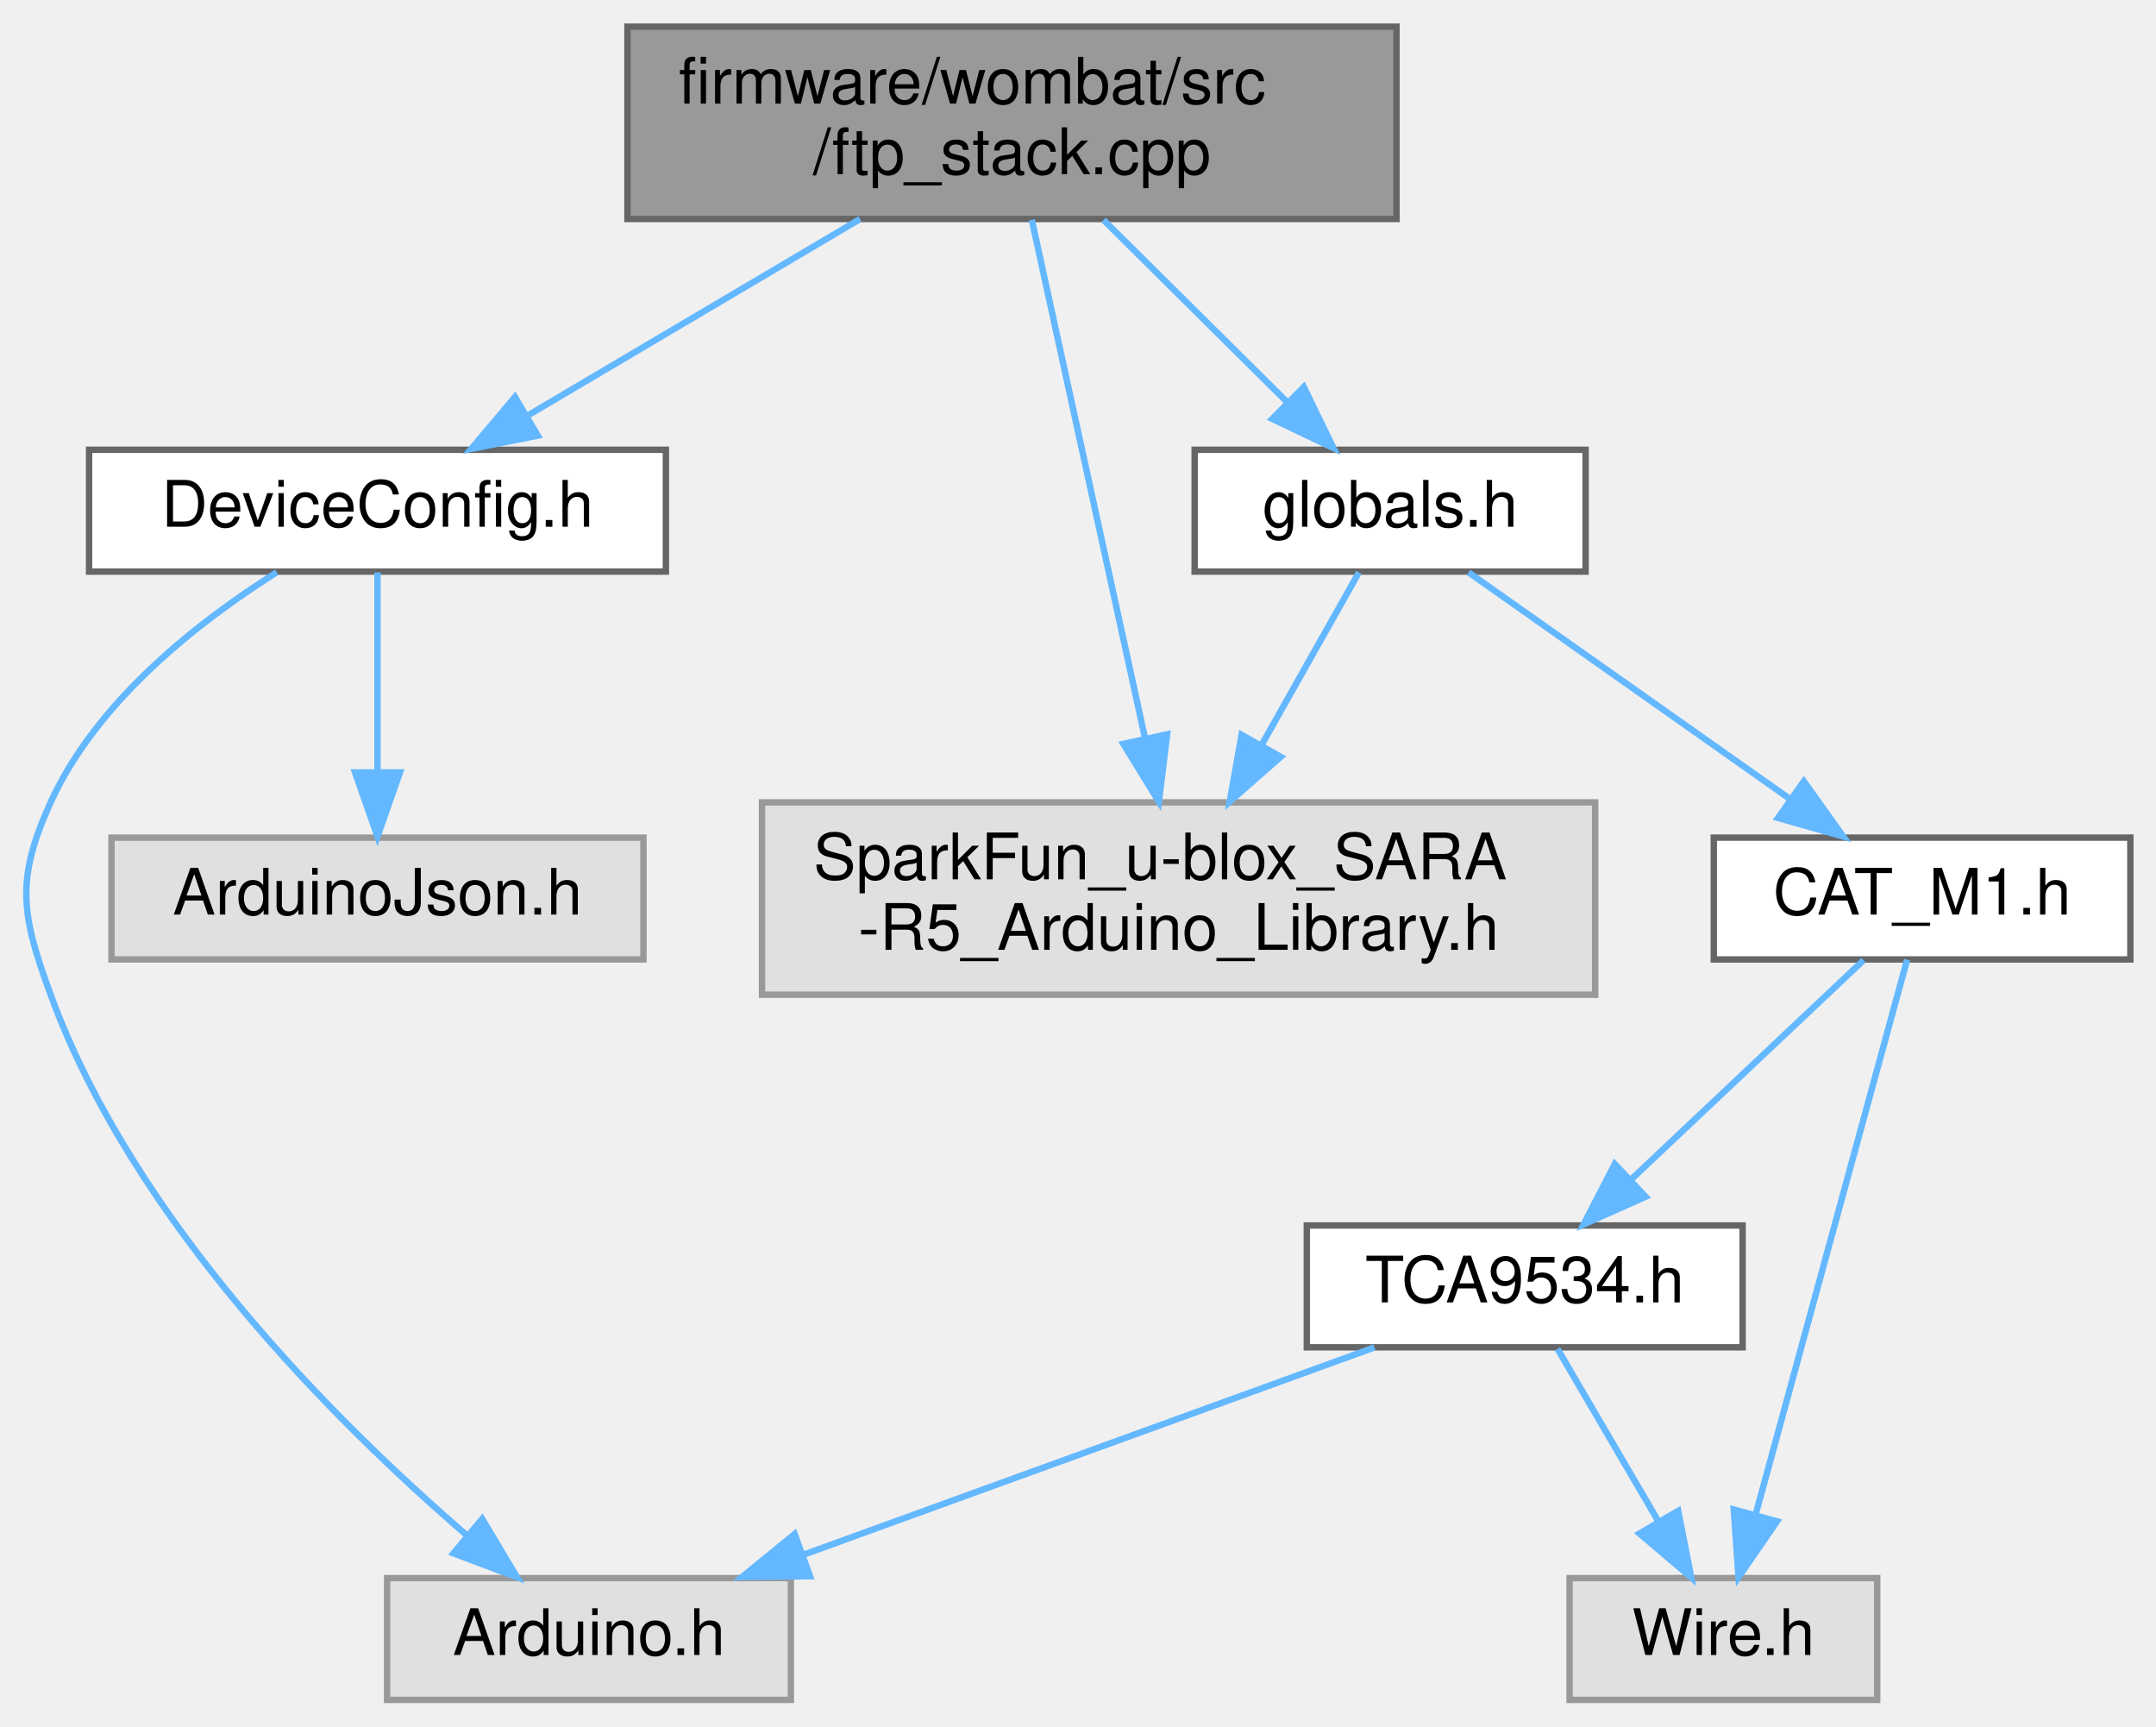
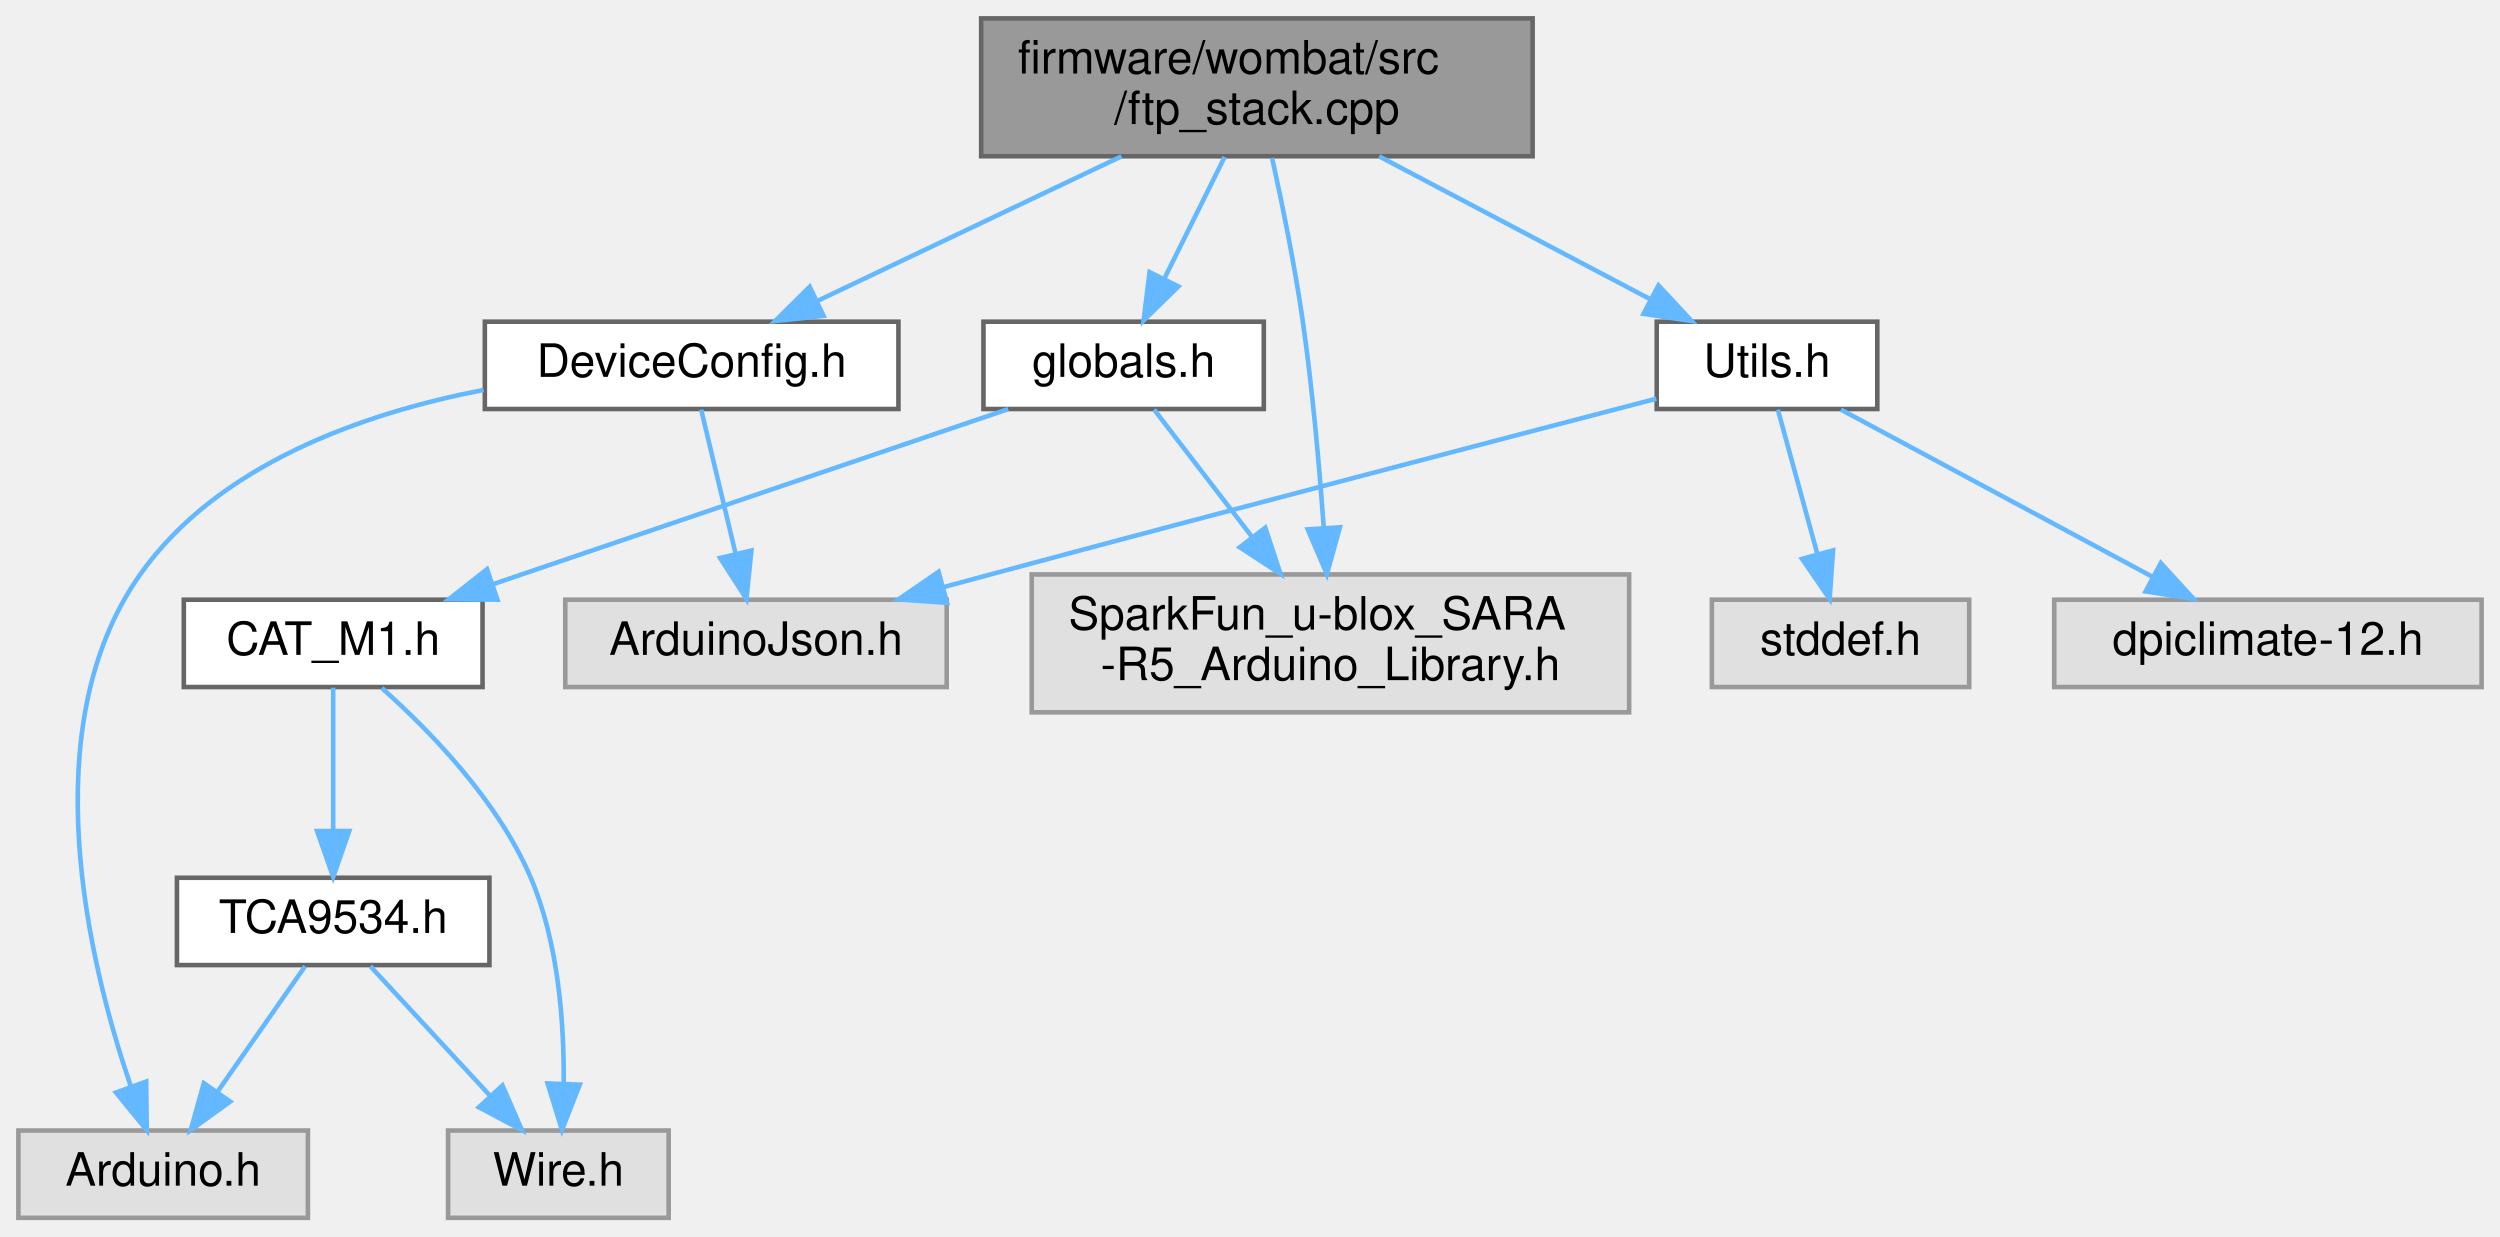
- <svg xmlns="http://www.w3.org/2000/svg" xmlns:xlink="http://www.w3.org/1999/xlink" width="336pt" height="269pt" viewBox="0.00 0.00 336.40 269.00">
+ <svg xmlns="http://www.w3.org/2000/svg" xmlns:xlink="http://www.w3.org/1999/xlink" width="544pt" height="269pt" viewBox="0.00 0.00 544.00 269.00">
  <g id="graph0" class="graph" transform="scale(1 1) rotate(0) translate(4 265)">
    <g id="node1" class="node">
      <g id="a_node1">
        <a xlink:title=" ">
-           <polygon fill="#999999" stroke="#666666" points="213.9,-261 93.9,-261 93.9,-231 213.9,-231 213.9,-261" />
-           <text text-anchor="start" x="101.9" y="-249" font-family="Helvetica,sans-Serif" font-size="10.00">firmware/wombat/src</text>
-           <text text-anchor="middle" x="153.9" y="-238" font-family="Helvetica,sans-Serif" font-size="10.00">/ftp_stack.cpp</text>
+           <polygon fill="#999999" stroke="#666666" points="329.5,-261 209.5,-261 209.5,-231 329.5,-231 329.5,-261" />
+           <text text-anchor="start" x="217.5" y="-249" font-family="Helvetica,sans-Serif" font-size="10.00">firmware/wombat/src</text>
+           <text text-anchor="middle" x="269.5" y="-238" font-family="Helvetica,sans-Serif" font-size="10.00">/ftp_stack.cpp</text>
        </a>
      </g>
    </g>
    <g id="node2" class="node">
      <g id="a_node2">
        <a xlink:href="_device_config_8h.html" target="_top" xlink:title="Node configuration options.">
-           <polygon fill="white" stroke="#666666" points="99.9,-195 9.9,-195 9.9,-176 99.9,-176 99.9,-195" />
-           <text text-anchor="middle" x="54.9" y="-183" font-family="Helvetica,sans-Serif" font-size="10.00">DeviceConfig.h</text>
+           <polygon fill="white" stroke="#666666" points="191.5,-195 101.5,-195 101.5,-176 191.5,-176 191.5,-195" />
+           <text text-anchor="middle" x="146.5" y="-183" font-family="Helvetica,sans-Serif" font-size="10.00">DeviceConfig.h</text>
        </a>
      </g>
    </g>
    <g id="edge1" class="edge">
-       <path fill="none" stroke="#63b8ff" d="M130.19,-230.99C114.56,-221.75 94.16,-209.7 78.55,-200.47" />
-       <polygon fill="#63b8ff" stroke="#63b8ff" points="79.91,-197.21 69.52,-195.14 76.35,-203.24 79.91,-197.21" />
+       <path fill="none" stroke="#63b8ff" d="M240.04,-230.99C219.88,-221.4 193.36,-208.79 173.7,-199.44" />
+       <polygon fill="#63b8ff" stroke="#63b8ff" points="175.2,-196.27 164.66,-195.14 172.19,-202.6 175.2,-196.27" />
    </g>
    <g id="node5" class="node">
      <g id="a_node5">
        <a xlink:title=" ">
-           <polygon fill="#e0e0e0" stroke="#999999" points="244.9,-140 114.9,-140 114.9,-110 244.9,-110 244.9,-140" />
-           <text text-anchor="start" x="122.9" y="-128" font-family="Helvetica,sans-Serif" font-size="10.00">SparkFun_u-blox_SARA</text>
-           <text text-anchor="middle" x="179.9" y="-117" font-family="Helvetica,sans-Serif" font-size="10.00">-R5_Arduino_Library.h</text>
+           <polygon fill="#e0e0e0" stroke="#999999" points="350.5,-140 220.5,-140 220.5,-110 350.5,-110 350.5,-140" />
+           <text text-anchor="start" x="228.5" y="-128" font-family="Helvetica,sans-Serif" font-size="10.00">SparkFun_u-blox_SARA</text>
+           <text text-anchor="middle" x="285.5" y="-117" font-family="Helvetica,sans-Serif" font-size="10.00">-R5_Arduino_Library.h</text>
        </a>
      </g>
    </g>
    <g id="edge4" class="edge">
-       <path fill="none" stroke="#63b8ff" d="M156.99,-230.88C161.35,-210.93 169.37,-174.22 174.67,-149.96" />
-       <polygon fill="#63b8ff" stroke="#63b8ff" points="178.11,-150.62 176.82,-140.1 171.27,-149.12 178.11,-150.62" />
+       <path fill="none" stroke="#63b8ff" d="M272.81,-230.63C275,-220.68 277.77,-207.09 279.5,-195 281.61,-180.21 283.09,-163.53 284.05,-150.27" />
+       <polygon fill="#63b8ff" stroke="#63b8ff" points="287.56,-150.27 284.73,-140.06 280.57,-149.8 287.56,-150.27" />
    </g>
    <g id="node6" class="node">
      <g id="a_node6">
        <a xlink:href="globals_8h.html" target="_top" xlink:title=" ">
-           <polygon fill="white" stroke="#666666" points="243.4,-195 182.4,-195 182.4,-176 243.4,-176 243.4,-195" />
-           <text text-anchor="middle" x="212.9" y="-183" font-family="Helvetica,sans-Serif" font-size="10.00">globals.h</text>
+           <polygon fill="white" stroke="#666666" points="271,-195 210,-195 210,-176 271,-176 271,-195" />
+           <text text-anchor="middle" x="240.5" y="-183" font-family="Helvetica,sans-Serif" font-size="10.00">globals.h</text>
        </a>
      </g>
    </g>
    <g id="edge5" class="edge">
-       <path fill="none" stroke="#63b8ff" d="M168.19,-230.84C176.84,-222.26 187.89,-211.3 196.85,-202.42" />
-       <polygon fill="#63b8ff" stroke="#63b8ff" points="199.43,-204.79 204.06,-195.27 194.5,-199.82 199.43,-204.79" />
+       <path fill="none" stroke="#63b8ff" d="M262.48,-230.84C258.53,-222.87 253.56,-212.84 249.34,-204.33" />
+       <polygon fill="#63b8ff" stroke="#63b8ff" points="252.42,-202.67 244.85,-195.27 246.15,-205.78 252.42,-202.67" />
+     </g>
+     <g id="node10" class="node">
+       <g id="a_node10">
+         <a xlink:href="_utils_8h.html" target="_top" xlink:title=" ">
+           <polygon fill="white" stroke="#666666" points="404.5,-195 356.5,-195 356.5,-176 404.5,-176 404.5,-195" />
+           <text text-anchor="middle" x="380.5" y="-183" font-family="Helvetica,sans-Serif" font-size="10.00">Utils.h</text>
+         </a>
+       </g>
+     </g>
+     <g id="edge12" class="edge">
+       <path fill="none" stroke="#63b8ff" d="M296.09,-230.99C313.95,-221.58 337.34,-209.24 354.98,-199.95" />
+       <polygon fill="#63b8ff" stroke="#63b8ff" points="356.89,-202.9 364.11,-195.14 353.63,-196.71 356.89,-202.9" />
    </g>
    <g id="node3" class="node">
      <g id="a_node3">
        <a xlink:title=" ">
-           <polygon fill="#e0e0e0" stroke="#999999" points="119.4,-19 56.4,-19 56.4,0 119.4,0 119.4,-19" />
-           <text text-anchor="middle" x="87.9" y="-7" font-family="Helvetica,sans-Serif" font-size="10.00">Arduino.h</text>
+           <polygon fill="#e0e0e0" stroke="#999999" points="63,-19 0,-19 0,0 63,0 63,-19" />
+           <text text-anchor="middle" x="31.5" y="-7" font-family="Helvetica,sans-Serif" font-size="10.00">Arduino.h</text>
        </a>
      </g>
    </g>
    <g id="edge2" class="edge">
-       <path fill="none" stroke="#63b8ff" d="M39.17,-175.88C27.02,-168.23 11.1,-155.83 3.9,-140 -1.61,-127.86 -0.68,-122.52 3.9,-110 16.8,-74.73 48.33,-43.34 68.88,-25.64" />
-       <polygon fill="#63b8ff" stroke="#63b8ff" points="71.24,-28.23 76.67,-19.13 66.75,-22.86 71.24,-28.23" />
+       <path fill="none" stroke="#63b8ff" d="M101.23,-180.15C74.81,-175.03 43.43,-163.95 26.5,-140 2.98,-106.74 15.23,-55.75 24.42,-28.75" />
+       <polygon fill="#63b8ff" stroke="#63b8ff" points="27.81,-29.65 27.94,-19.06 21.23,-27.26 27.81,-29.65" />
    </g>
    <g id="node4" class="node">
      <g id="a_node4">
        <a xlink:title=" ">
-           <polygon fill="#e0e0e0" stroke="#999999" points="96.4,-134.5 13.4,-134.5 13.4,-115.5 96.4,-115.5 96.4,-134.5" />
-           <text text-anchor="middle" x="54.9" y="-122.5" font-family="Helvetica,sans-Serif" font-size="10.00">ArduinoJson.h</text>
+           <polygon fill="#e0e0e0" stroke="#999999" points="202,-134.5 119,-134.5 119,-115.5 202,-115.5 202,-134.5" />
+           <text text-anchor="middle" x="160.5" y="-122.5" font-family="Helvetica,sans-Serif" font-size="10.00">ArduinoJson.h</text>
        </a>
      </g>
    </g>
    <g id="edge3" class="edge">
-       <path fill="none" stroke="#63b8ff" d="M54.9,-175.87C54.9,-167.75 54.9,-155.31 54.9,-144.89" />
-       <polygon fill="#63b8ff" stroke="#63b8ff" points="58.4,-144.67 54.9,-134.67 51.4,-144.67 58.4,-144.67" />
+       <path fill="none" stroke="#63b8ff" d="M148.57,-175.87C150.53,-167.66 153.55,-155.04 156.06,-144.55" />
+       <polygon fill="#63b8ff" stroke="#63b8ff" points="159.5,-145.21 158.43,-134.67 152.69,-143.58 159.5,-145.21" />
    </g>
    <g id="edge6" class="edge">
-       <path fill="none" stroke="#63b8ff" d="M208.03,-175.87C204.05,-168.81 198.24,-158.5 192.92,-149.08" />
-       <polygon fill="#63b8ff" stroke="#63b8ff" points="195.83,-147.1 187.87,-140.11 189.73,-150.54 195.83,-147.1" />
+       <path fill="none" stroke="#63b8ff" d="M247.14,-175.87C252.74,-168.59 261,-157.85 268.42,-148.2" />
+       <polygon fill="#63b8ff" stroke="#63b8ff" points="271.32,-150.17 274.64,-140.11 265.77,-145.91 271.32,-150.17" />
    </g>
    <g id="node7" class="node">
      <g id="a_node7">
        <a xlink:href="_c_a_t___m1_8h.html" target="_top" xlink:title=" ">
-           <polygon fill="white" stroke="#666666" points="328.4,-134.5 263.4,-134.5 263.4,-115.5 328.4,-115.5 328.4,-134.5" />
-           <text text-anchor="middle" x="295.9" y="-122.5" font-family="Helvetica,sans-Serif" font-size="10.00">CAT_M1.h</text>
+           <polygon fill="white" stroke="#666666" points="101,-134.5 36,-134.5 36,-115.5 101,-115.5 101,-134.5" />
+           <text text-anchor="middle" x="68.5" y="-122.5" font-family="Helvetica,sans-Serif" font-size="10.00">CAT_M1.h</text>
        </a>
      </g>
    </g>
    <g id="edge7" class="edge">
-       <path fill="none" stroke="#63b8ff" d="M225.15,-175.87C238.27,-166.62 259.32,-151.78 275.06,-140.69" />
-       <polygon fill="#63b8ff" stroke="#63b8ff" points="277.45,-143.29 283.61,-134.67 273.42,-137.57 277.45,-143.29" />
+       <path fill="none" stroke="#63b8ff" d="M215.38,-175.98C189.01,-167.03 146.33,-152.54 109.5,-140 107.42,-139.29 105.28,-138.56 103.11,-137.82" />
+       <polygon fill="#63b8ff" stroke="#63b8ff" points="104.24,-134.51 93.65,-134.59 101.98,-141.14 104.24,-134.51" />
    </g>
    <g id="node8" class="node">
      <g id="a_node8">
        <a xlink:title=" ">
-           <polygon fill="#e0e0e0" stroke="#999999" points="288.9,-19 240.9,-19 240.9,0 288.9,0 288.9,-19" />
-           <text text-anchor="middle" x="264.9" y="-7" font-family="Helvetica,sans-Serif" font-size="10.00">Wire.h</text>
+           <polygon fill="#e0e0e0" stroke="#999999" points="141.5,-19 93.5,-19 93.5,0 141.5,0 141.5,-19" />
+           <text text-anchor="middle" x="117.5" y="-7" font-family="Helvetica,sans-Serif" font-size="10.00">Wire.h</text>
        </a>
      </g>
    </g>
    <g id="edge8" class="edge">
-       <path fill="none" stroke="#63b8ff" d="M293.57,-115.47C288.57,-97.15 276.7,-53.68 269.9,-28.81" />
-       <polygon fill="#63b8ff" stroke="#63b8ff" points="273.27,-27.85 267.26,-19.13 266.52,-29.7 273.27,-27.85" />
+       <path fill="none" stroke="#63b8ff" d="M79.08,-115.29C89.32,-106.17 104.33,-90.86 111.5,-74 117.54,-59.81 118.78,-42.28 118.66,-29.23" />
+       <polygon fill="#63b8ff" stroke="#63b8ff" points="122.15,-28.98 118.29,-19.12 115.16,-29.24 122.15,-28.98" />
    </g>
    <g id="node9" class="node">
      <g id="a_node9">
        <a xlink:href="_t_c_a9534_8h.html" target="_top" xlink:title=" ">
-           <polygon fill="white" stroke="#666666" points="267.9,-74 199.9,-74 199.9,-55 267.9,-55 267.9,-74" />
-           <text text-anchor="middle" x="233.9" y="-62" font-family="Helvetica,sans-Serif" font-size="10.00">TCA9534.h</text>
+           <polygon fill="white" stroke="#666666" points="102.5,-74 34.5,-74 34.5,-55 102.5,-55 102.5,-74" />
+           <text text-anchor="middle" x="68.5" y="-62" font-family="Helvetica,sans-Serif" font-size="10.00">TCA9534.h</text>
        </a>
      </g>
    </g>
    <g id="edge9" class="edge">
-       <path fill="none" stroke="#63b8ff" d="M286.76,-115.37C277.23,-106.38 262.11,-92.11 250.47,-81.14" />
-       <polygon fill="#63b8ff" stroke="#63b8ff" points="252.76,-78.48 243.09,-74.17 247.96,-83.58 252.76,-78.48" />
+       <path fill="none" stroke="#63b8ff" d="M68.5,-115.37C68.5,-107.25 68.5,-94.81 68.5,-84.39" />
+       <polygon fill="#63b8ff" stroke="#63b8ff" points="72,-84.17 68.5,-74.17 65,-84.17 72,-84.17" />
    </g>
    <g id="edge10" class="edge">
-       <path fill="none" stroke="#63b8ff" d="M210.45,-54.98C186.32,-46.23 148.54,-32.51 121.3,-22.62" />
-       <polygon fill="#63b8ff" stroke="#63b8ff" points="122.38,-19.29 111.79,-19.17 119.99,-25.87 122.38,-19.29" />
+       <path fill="none" stroke="#63b8ff" d="M62.39,-54.75C57.22,-47.34 49.65,-36.5 43.31,-27.41" />
+       <polygon fill="#63b8ff" stroke="#63b8ff" points="46.09,-25.29 37.5,-19.09 40.35,-29.29 46.09,-25.29" />
    </g>
    <g id="edge11" class="edge">
-       <path fill="none" stroke="#63b8ff" d="M239.02,-54.75C243.27,-47.49 249.43,-36.95 254.68,-27.98" />
-       <polygon fill="#63b8ff" stroke="#63b8ff" points="257.85,-29.49 259.88,-19.09 251.81,-25.95 257.85,-29.49" />
+       <path fill="none" stroke="#63b8ff" d="M76.59,-54.75C83.66,-47.11 94.09,-35.82 102.65,-26.56" />
+       <polygon fill="#63b8ff" stroke="#63b8ff" points="105.34,-28.81 109.56,-19.09 100.2,-24.06 105.34,-28.81" />
+     </g>
+     <g id="edge14" class="edge">
+       <path fill="none" stroke="#63b8ff" d="M356.41,-178.24C323.61,-169.7 263.07,-153.87 211.5,-140 208.16,-139.1 204.7,-138.17 201.23,-137.22" />
+       <polygon fill="#63b8ff" stroke="#63b8ff" points="202.07,-133.82 191.5,-134.57 200.23,-140.58 202.07,-133.82" />
+     </g>
+     <g id="node11" class="node">
+       <g id="a_node11">
+         <a xlink:title=" ">
+           <polygon fill="#e0e0e0" stroke="#999999" points="424.5,-134.5 368.5,-134.5 368.5,-115.5 424.5,-115.5 424.5,-134.5" />
+           <text text-anchor="middle" x="396.5" y="-122.5" font-family="Helvetica,sans-Serif" font-size="10.00">stddef.h</text>
+         </a>
+       </g>
+     </g>
+     <g id="edge13" class="edge">
+       <path fill="none" stroke="#63b8ff" d="M382.86,-175.87C385.11,-167.66 388.56,-155.04 391.43,-144.55" />
+       <polygon fill="#63b8ff" stroke="#63b8ff" points="394.87,-145.24 394.13,-134.67 388.12,-143.39 394.87,-145.24" />
+     </g>
+     <g id="node12" class="node">
+       <g id="a_node12">
+         <a xlink:title=" ">
+           <polygon fill="#e0e0e0" stroke="#999999" points="536,-134.5 443,-134.5 443,-115.5 536,-115.5 536,-134.5" />
+           <text text-anchor="middle" x="489.5" y="-122.5" font-family="Helvetica,sans-Serif" font-size="10.00">dpiclimate-12.h</text>
+         </a>
+       </g>
+     </g>
+     <g id="edge15" class="edge">
+       <path fill="none" stroke="#63b8ff" d="M396.58,-175.87C414.45,-166.28 443.54,-150.67 464.41,-139.47" />
+       <polygon fill="#63b8ff" stroke="#63b8ff" points="466.19,-142.48 473.35,-134.67 462.88,-136.31 466.19,-142.48" />
    </g>
  </g>
</svg>
